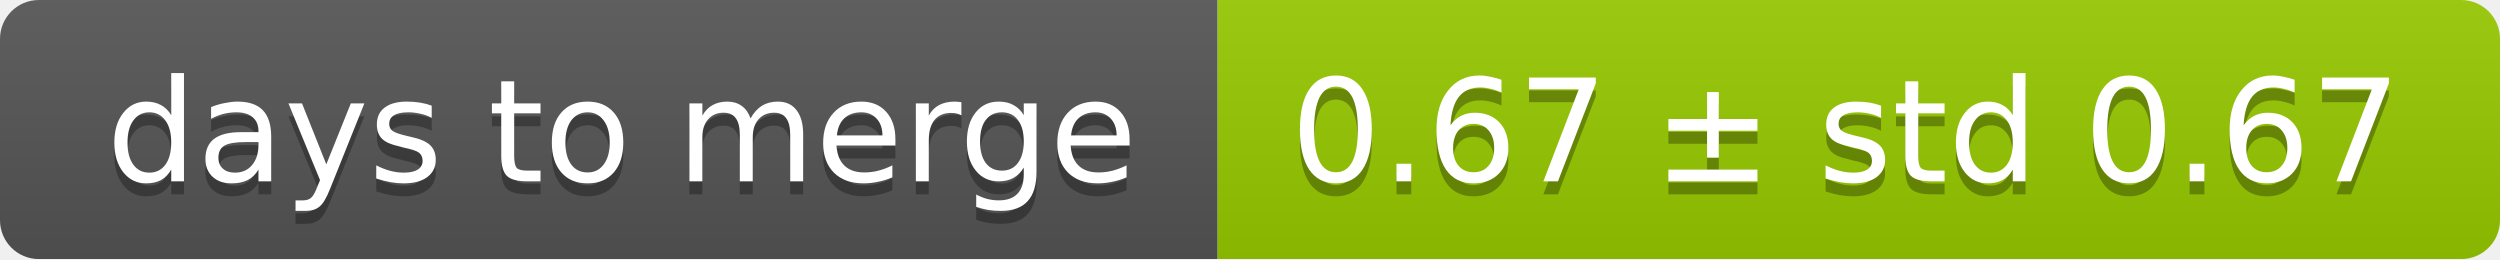
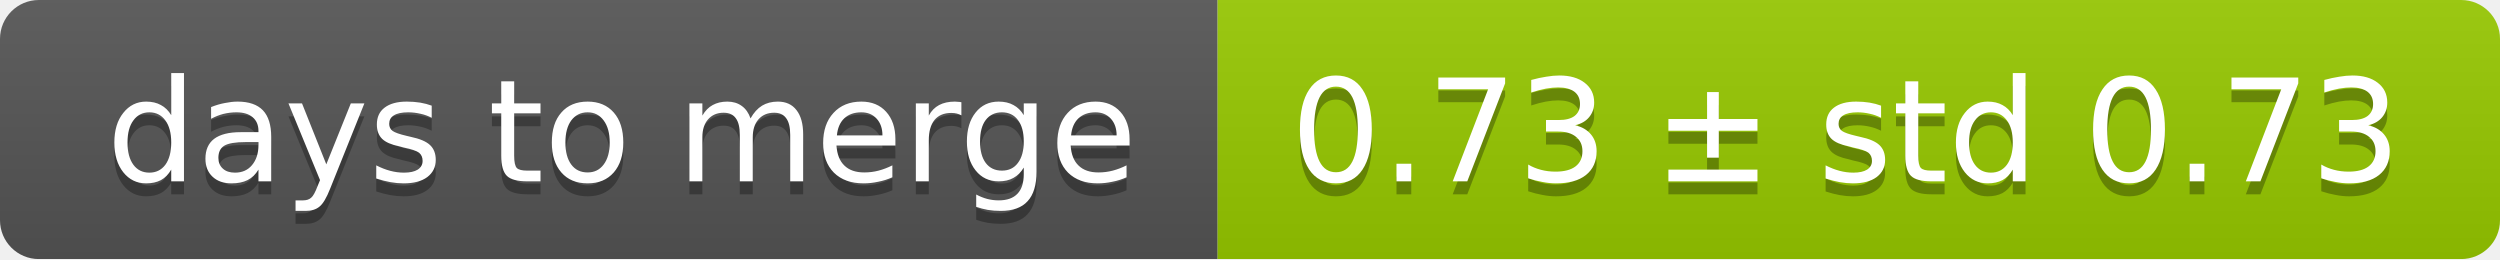
<svg xmlns="http://www.w3.org/2000/svg" width="193" height="20">
  <linearGradient id="smooth" x2="0" y2="100%">
    <stop offset="0" stop-color="#bbb" stop-opacity=".1" />
    <stop offset="1" stop-opacity=".1" />
  </linearGradient>
  <mask id="round">
    <rect width="193" height="20" rx="3" fill="#fff" />
  </mask>
  <g mask="url(#round)">
    <rect width="94" height="20" fill="#555" />
    <rect x="94" width="99" height="20" fill="#97ca00" />
    <rect width="193" height="20" fill="url(#smooth)" />
  </g>
  <g fill="#fff" text-anchor="middle" font-family="DejaVu Sans,Verdana,Geneva,sans-serif" font-size="11">
    <text x="48" y="15" fill="#010101" fill-opacity=".3">days to merge</text>
    <text x="48" y="14">days to merge</text>
-     <text x="142.5" y="15" fill="#010101" fill-opacity=".3">0.67 ± std 0.67</text>
-     <text x="142.5" y="14">0.67 ± std 0.67</text>
+     <text x="142.5" y="15" fill="#010101" fill-opacity=".3">0.73 ± std 0.73</text>
+     <text x="142.5" y="14">0.73 ± std 0.73</text>
  </g>
</svg>
